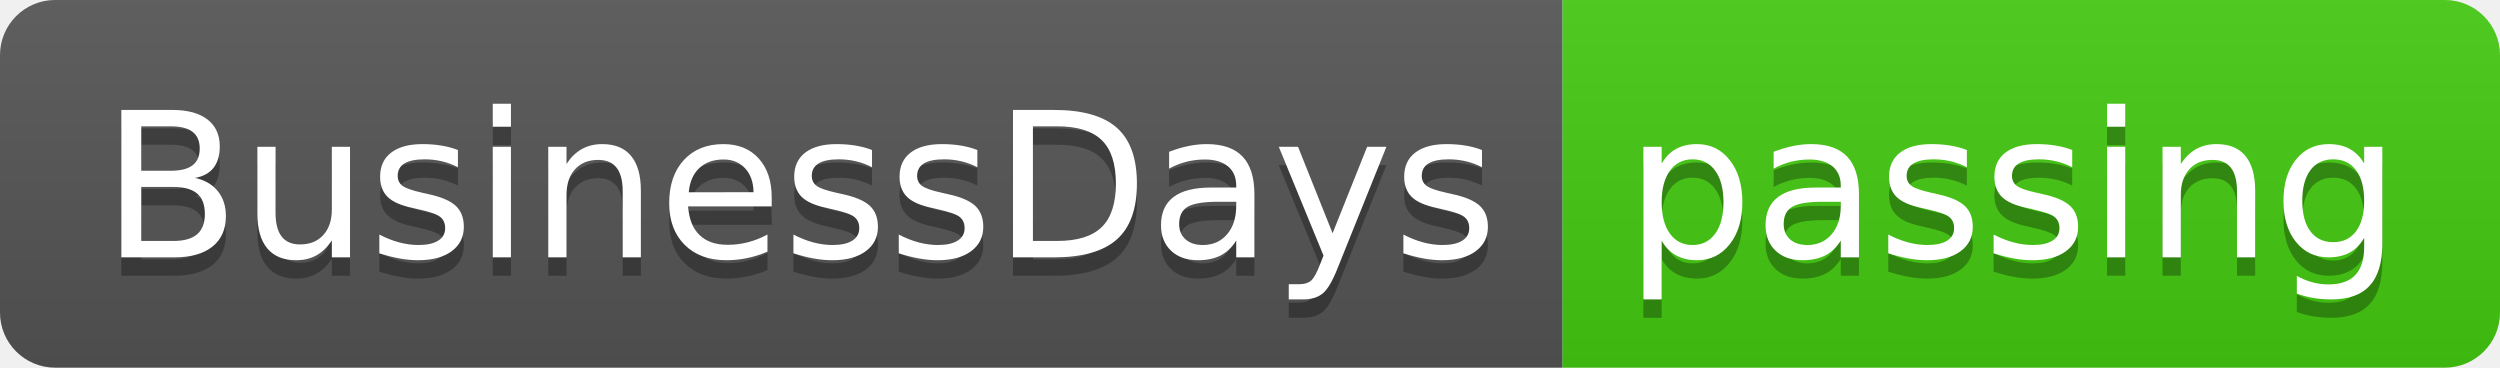
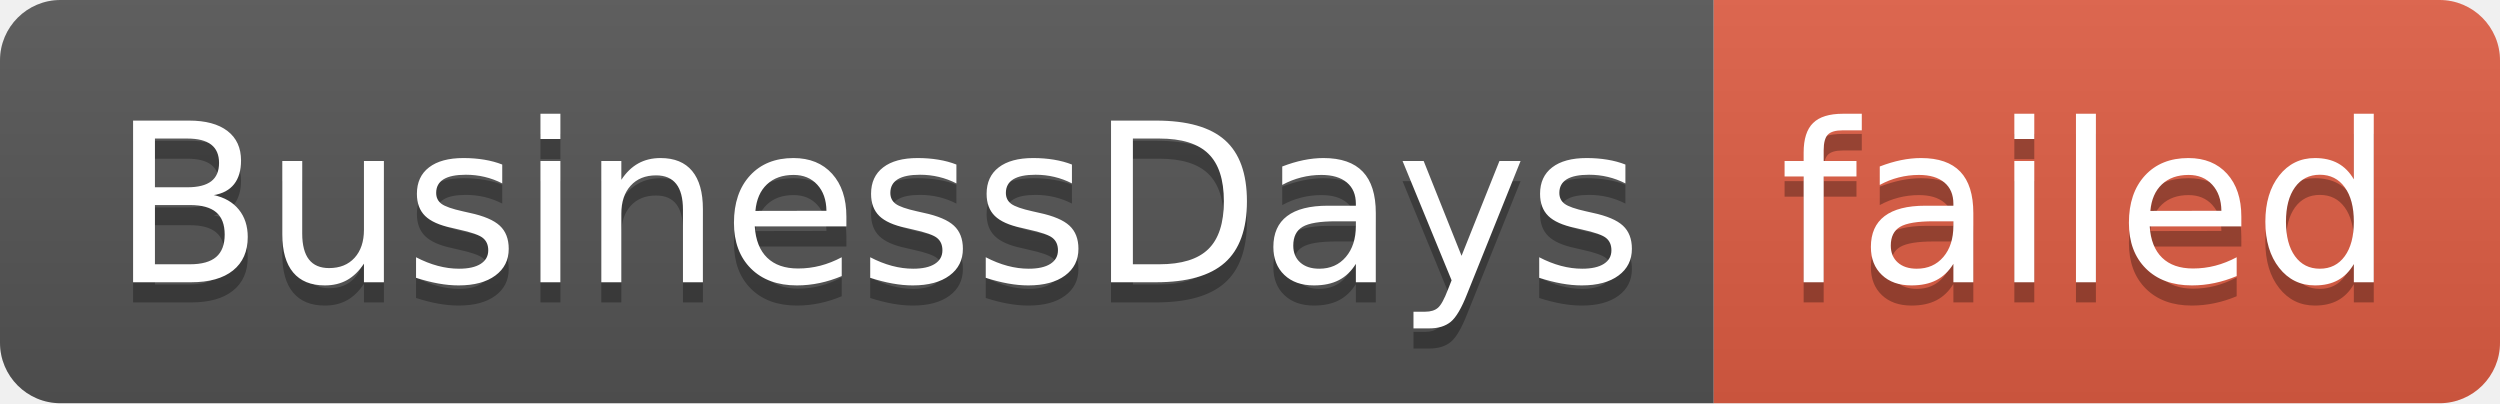
- <svg xmlns="http://www.w3.org/2000/svg" width="136" height="20" role="img" aria-label="BusinessDays: passing">
+ <svg xmlns="http://www.w3.org/2000/svg" width="124" height="20" role="img" aria-label="BusinessDays: failed">
  <linearGradient id="s" x2="0" y2="100%">
    <stop offset="0" stop-color="#bbb" stop-opacity=".1" />
    <stop offset="1" stop-opacity=".1" />
  </linearGradient>
  <clipPath id="r">
-     <rect width="136" height="20" rx="3" fill="#fff" />
+     <rect width="124" height="20" rx="3" fill="#fff" />
  </clipPath>
  <g clip-path="url(#r)">
    <rect width="85" height="20" fill="#555" />
-     <rect x="85" width="51" height="20" fill="#4c1" />
-     <rect width="136" height="20" fill="url(#s)" />
+     <rect x="85" width="39" height="20" fill="#e05d44" />
+     <rect width="124" height="20" fill="url(#s)" />
  </g>
  <g fill="#fff" text-anchor="middle" font-family="Verdana,Geneva,DejaVu Sans,sans-serif" text-rendering="geometricPrecision" font-size="110">
    <text aria-hidden="true" x="435" y="150" fill="#010101" fill-opacity=".3" transform="scale(.1)" textLength="750">BusinessDays</text>
    <text x="435" y="140" transform="scale(.1)" fill="#fff" textLength="750">BusinessDays</text>
-     <text aria-hidden="true" x="1095" y="150" fill="#010101" fill-opacity=".3" transform="scale(.1)" textLength="410">passing</text>
-     <text x="1095" y="140" transform="scale(.1)" fill="#fff" textLength="410">passing</text>
+     <text aria-hidden="true" x="1035" y="150" fill="#010101" fill-opacity=".3" transform="scale(.1)" textLength="290">failed</text>
+     <text x="1035" y="140" transform="scale(.1)" fill="#fff" textLength="290">failed</text>
  </g>
</svg>
